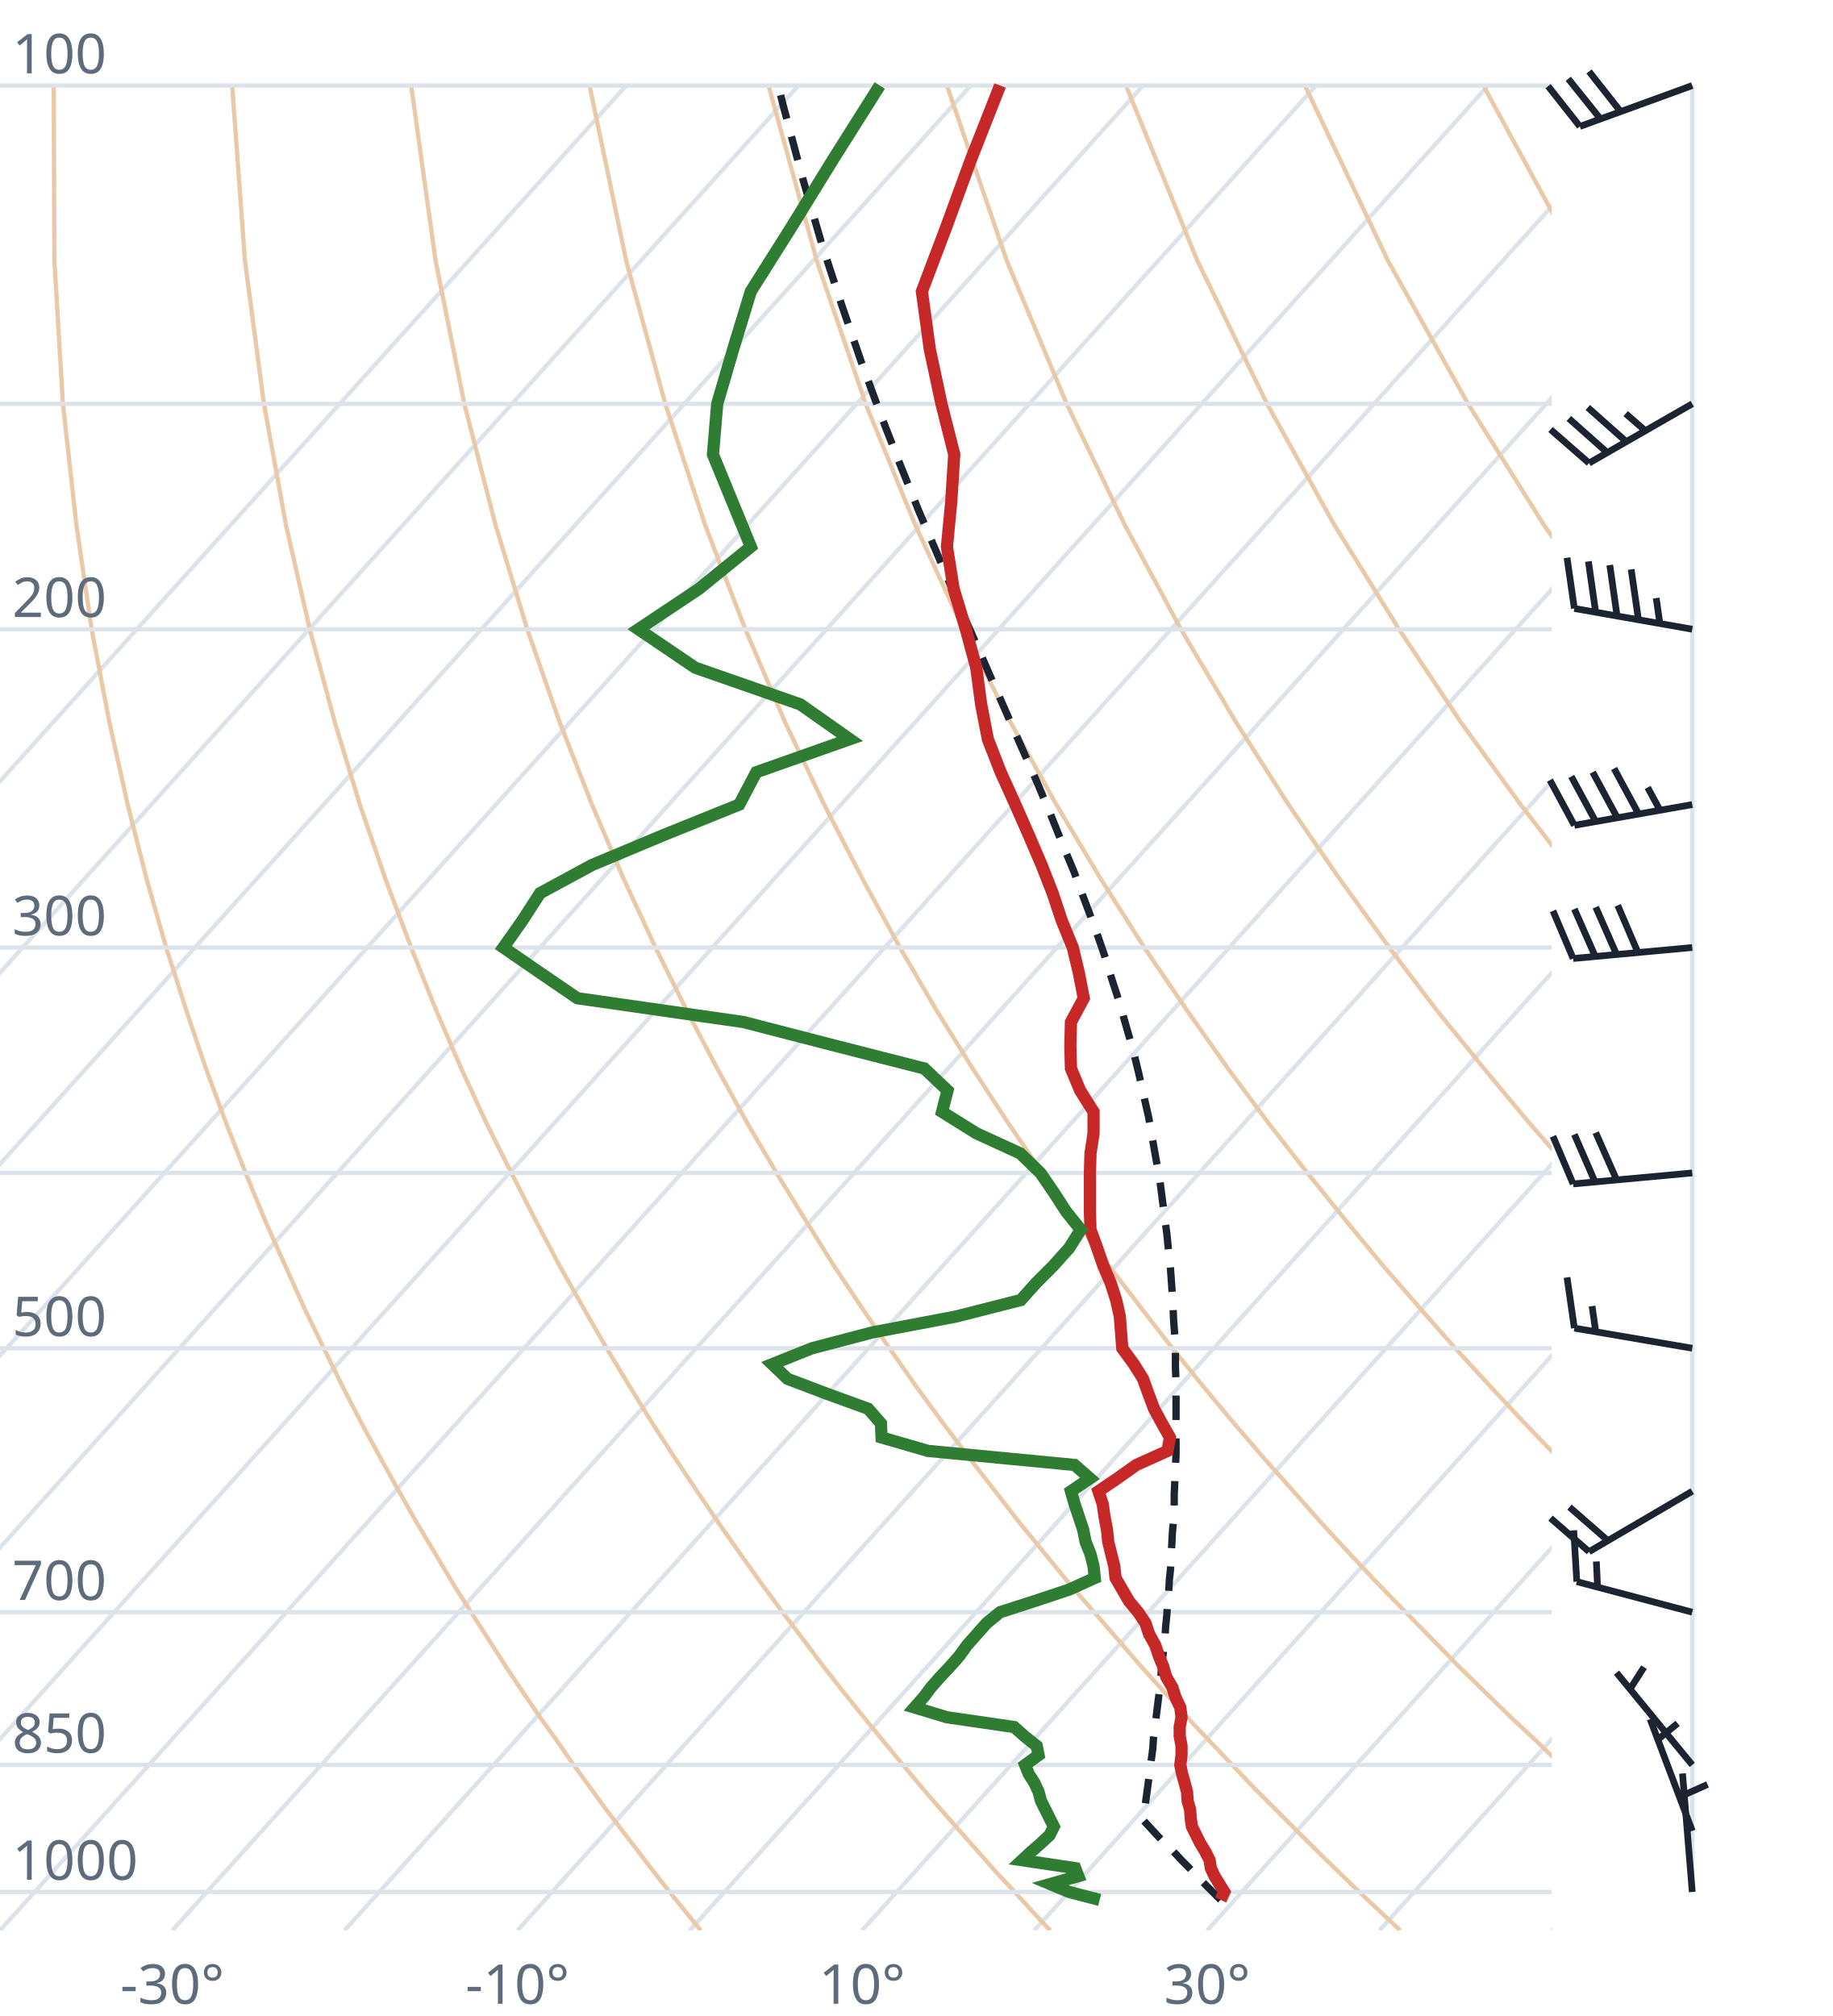
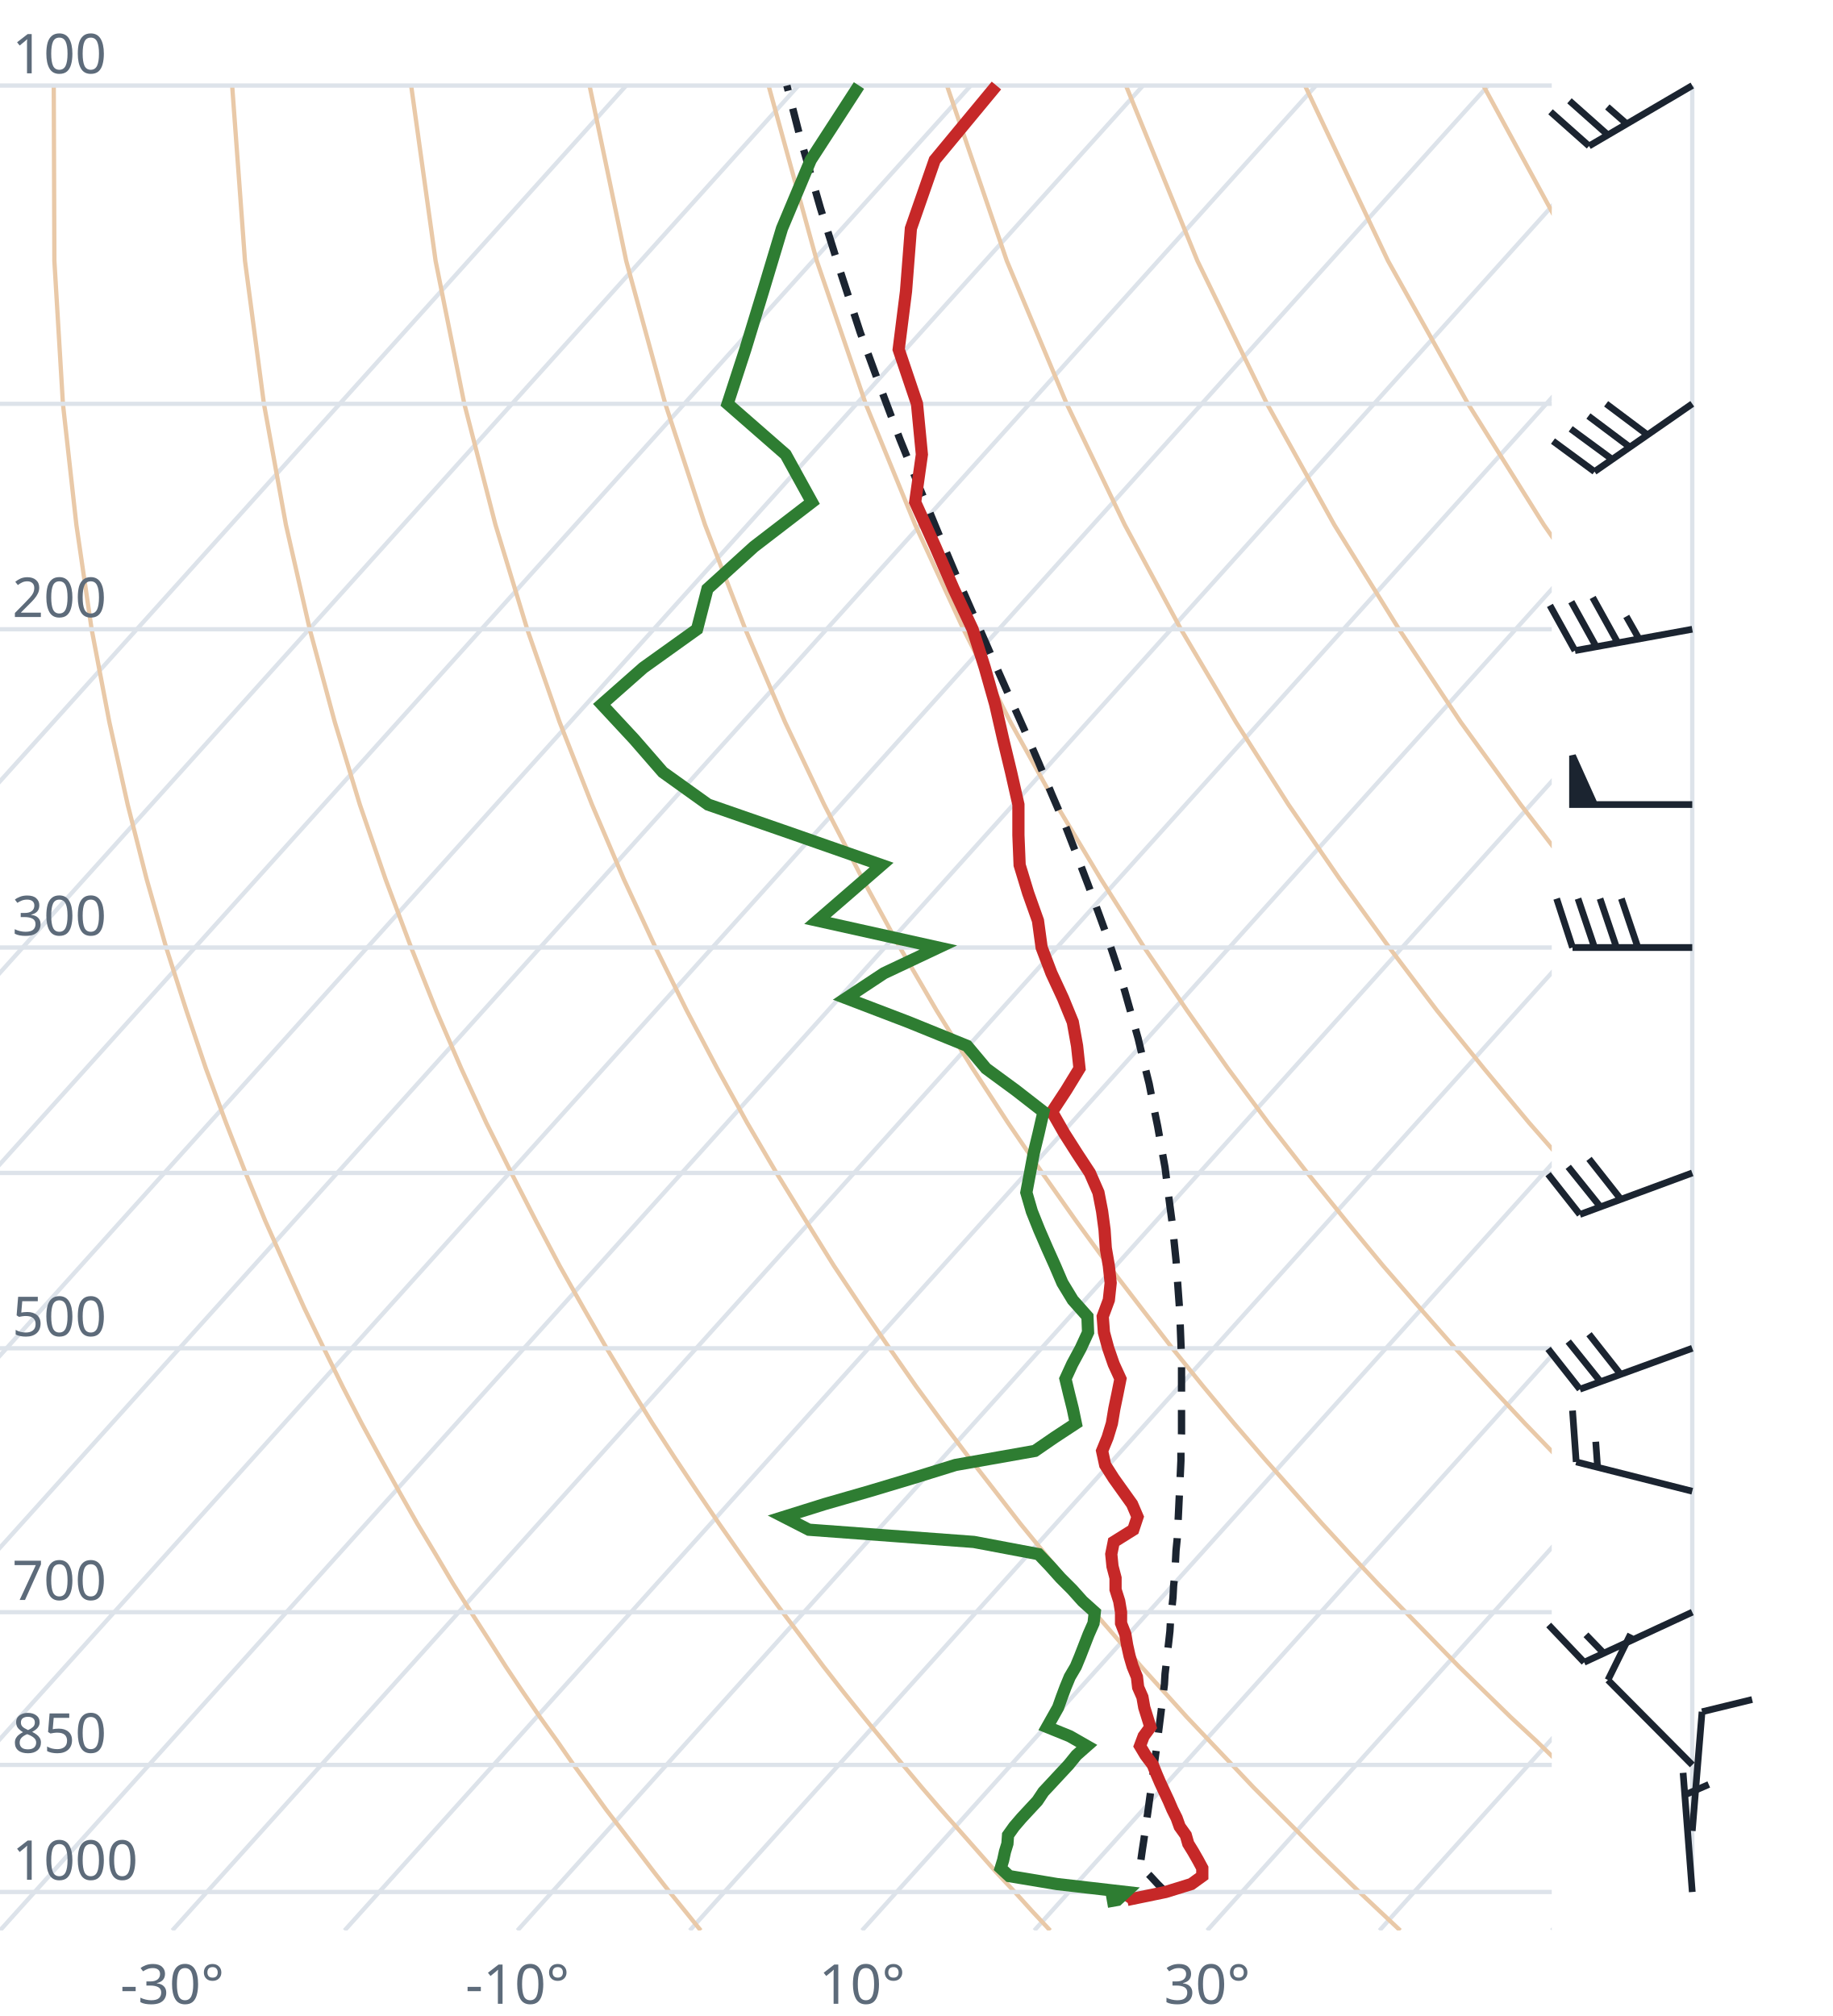
<svg xmlns="http://www.w3.org/2000/svg" viewBox="0 0 300 330" font-family="system-ui,sans-serif" font-size="9">
  <style>.g{stroke:#dde3ea;stroke-width:.7;fill:none}.ad{stroke:#e9c9a8;stroke-width:.7;fill:none}.t{stroke:#c62828;stroke-width:2;fill:none}.d{stroke:#2e7d32;stroke-width:2;fill:none}.pc{stroke:#1b2430;stroke-width:1.2;stroke-dasharray:4 3;fill:none}.barb{stroke:#1b2430;stroke-width:1.1;fill:#1b2430}text{fill:#5d6b7a}</style>
  <clipPath id="c">
    <rect x="0" y="0" width="254" height="316.0" />
  </clipPath>
  <g clip-path="url(#c)">
    <line class="g" x1="-169.3" y1="316.0" x2="102.5" y2="14.0" />
    <line class="g" x1="-141.1" y1="316.0" x2="130.7" y2="14.0" />
    <line class="g" x1="-112.9" y1="316.0" x2="158.9" y2="14.0" />
    <line class="g" x1="-84.7" y1="316.0" x2="187.1" y2="14.0" />
    <line class="g" x1="-56.4" y1="316.0" x2="215.4" y2="14.0" />
    <line class="g" x1="-28.2" y1="316.0" x2="243.6" y2="14.0" />
    <line class="g" x1="0.0" y1="316.0" x2="271.8" y2="14.0" />
    <line class="g" x1="28.2" y1="316.0" x2="300.0" y2="14.0" />
    <line class="g" x1="56.4" y1="316.0" x2="328.2" y2="14.0" />
    <line class="g" x1="84.7" y1="316.0" x2="356.5" y2="14.0" />
    <line class="g" x1="112.9" y1="316.0" x2="384.7" y2="14.0" />
    <line class="g" x1="141.1" y1="316.0" x2="412.9" y2="14.0" />
    <line class="g" x1="169.3" y1="316.0" x2="441.1" y2="14.0" />
    <line class="g" x1="197.6" y1="316.0" x2="469.4" y2="14.0" />
    <line class="g" x1="225.8" y1="316.0" x2="497.6" y2="14.0" />
    <line class="g" x1="254.0" y1="316.0" x2="525.8" y2="14.0" />
    <path class="ad" d="M114.7,316.0L112.2,312.9L109.6,309.7L107.1,306.5L104.5,303.1L101.9,299.7L99.2,296.2L96.6,292.6L93.9,288.9L91.2,285.0L88.4,281.1L85.6,277.0L82.8,272.8L80.0,268.4L77.1,263.9L74.2,259.3L71.3,254.4L68.3,249.4L65.3,244.1L62.3,238.7L59.2,233.0L56.1,227.0L53.0,220.7L49.8,214.1L46.7,207.2L43.4,199.8L40.2,192.0L37.0,183.8L33.7,174.9L30.5,165.4L27.2,155.1L24.0,143.9L20.9,131.7L17.9,118.2L15.0,103.0L12.5,85.9L10.3,66.1L8.9,42.7L8.8,14.0" />
    <path class="ad" d="M171.9,316.0L169.0,312.9L166.1,309.7L163.1,306.5L160.1,303.1L157.1,299.7L154.0,296.2L150.9,292.6L147.8,288.9L144.6,285.0L141.4,281.1L138.1,277.0L134.8,272.8L131.5,268.4L128.1,263.9L124.7,259.3L121.2,254.4L117.7,249.4L114.1,244.1L110.5,238.7L106.8,233.0L103.1,227.0L99.3,220.7L95.5,214.1L91.6,207.2L87.7,199.8L83.7,192.0L79.6,183.8L75.5,174.9L71.4,165.4L67.3,155.1L63.1,143.9L58.9,131.7L54.8,118.2L50.7,103.0L46.8,85.9L43.2,66.1L40.1,42.7L38.0,14.0" />
    <path class="ad" d="M229.2,316.0L225.9,312.9L222.5,309.7L219.2,306.5L215.7,303.1L212.3,299.7L208.8,296.2L205.2,292.6L201.7,288.9L198.0,285.0L194.3,281.1L190.6,277.0L186.8,272.8L183.0,268.4L179.1,263.9L175.1,259.3L171.1,254.4L167.0,249.4L162.9,244.1L158.7,238.7L154.4,233.0L150.0,227.0L145.6,220.7L141.1,214.1L136.5,207.2L131.9,199.8L127.1,192.0L122.3,183.8L117.4,174.9L112.4,165.4L107.3,155.1L102.1,143.9L96.9,131.7L91.6,118.2L86.3,103.0L81.1,85.9L76.0,66.1L71.3,42.7L67.3,14.0" />
    <path class="ad" d="M286.4,316.0L282.7,312.9L279.0,309.7L275.2,306.5L271.4,303.1L267.5,299.7L263.6,296.2L259.6,292.6L255.5,288.9L251.5,285.0L247.3,281.1L243.1,277.0L238.8,272.8L234.5,268.4L230.1,263.9L225.6,259.3L221.0,254.4L216.4,249.4L211.7,244.1L206.9,238.7L202.0,233.0L197.0,227.0L191.9,220.7L186.8,214.1L181.5,207.2L176.1,199.8L170.6,192.0L165.0,183.8L159.2,174.9L153.3,165.4L147.3,155.1L141.2,143.9L134.9,131.7L128.5,118.2L122.0,103.0L115.4,85.9L108.9,66.1L102.5,42.7L96.5,14.0" />
    <path class="ad" d="M343.6,316.0L339.5,312.9L335.4,309.7L331.2,306.5L327.0,303.1L322.7,299.7L318.3,296.2L313.9,292.6L309.4,288.9L304.9,285.0L300.3,281.1L295.6,277.0L290.8,272.8L286.0,268.4L281.0,263.9L276.0,259.3L270.9,254.4L265.7,249.4L260.5,244.1L255.1,238.7L249.6,233.0L244.0,227.0L238.2,220.7L232.4,214.1L226.4,207.2L220.3,199.8L214.0,192.0L207.6,183.8L201.0,174.9L194.3,165.4L187.3,155.1L180.2,143.9L172.9,131.7L165.4,118.2L157.7,103.0L149.8,85.9L141.7,66.1L133.7,42.7L125.8,14.0" />
    <path class="ad" d="M400.9,316.0L396.4,312.9L391.9,309.7L387.3,306.5L382.6,303.1L377.9,299.7L373.1,296.2L368.2,292.6L363.3,288.9L358.3,285.0L353.2,281.1L348.1,277.0L342.8,272.8L337.5,268.4L332.0,263.9L326.5,259.3L320.9,254.4L315.1,249.4L309.2,244.1L303.3,238.7L297.2,233.0L290.9,227.0L284.6,220.7L278.0,214.1L271.4,207.2L264.5,199.8L257.5,192.0L250.3,183.8L242.9,174.9L235.2,165.4L227.4,155.1L219.3,143.9L210.9,131.7L202.3,118.2L193.3,103.0L184.1,85.9L174.6,66.1L164.8,42.7L155.0,14.0" />
    <path class="ad" d="M458.1,316.0L453.2,312.9L448.3,309.7L443.3,306.5L438.2,303.1L433.1,299.7L427.9,296.2L422.6,292.6L417.2,288.9L411.7,285.0L406.2,281.1L400.5,277.0L394.8,272.8L389.0,268.4L383.0,263.9L376.9,259.3L370.8,254.4L364.5,249.4L358.0,244.1L351.5,238.7L344.8,233.0L337.9,227.0L330.9,220.7L323.7,214.1L316.3,207.2L308.7,199.8L300.9,192.0L292.9,183.8L284.7,174.9L276.2,165.4L267.4,155.1L258.3,143.9L248.9,131.7L239.1,118.2L229.0,103.0L218.4,85.9L207.4,66.1L196.0,42.7L184.3,14.0" />
    <path class="ad" d="M515.3,316.0L510.1,312.9L504.7,309.7L499.3,306.5L493.9,303.1L488.3,299.7L482.7,296.2L476.9,292.6L471.1,288.9L465.2,285.0L459.2,281.1L453.0,277.0L446.8,272.8L440.5,268.4L434.0,263.9L427.4,259.3L420.7,254.4L413.8,249.4L406.8,244.1L399.7,238.7L392.4,233.0L384.9,227.0L377.2,220.7L369.3,214.1L361.2,207.2L352.9,199.8L344.4,192.0L335.6,183.8L326.5,174.9L317.1,165.4L307.4,155.1L297.4,143.9L286.9,131.7L276.0,118.2L264.6,103.0L252.7,85.9L240.3,66.1L227.2,42.7L213.6,14.0" />
    <path class="ad" d="M572.6,316.0L566.9,312.9L561.2,309.7L555.4,306.5L549.5,303.1L543.5,299.7L537.4,296.2L531.3,292.6L525.0,288.9L518.6,285.0L512.1,281.1L505.5,277.0L498.8,272.8L491.9,268.4L485.0,263.9L477.9,259.3L470.6,254.4L463.2,249.4L455.6,244.1L447.9,238.7L439.9,233.0L431.8,227.0L423.5,220.7L415.0,214.1L406.2,207.2L397.2,199.8L387.9,192.0L378.3,183.8L368.4,174.9L358.1,165.4L347.5,155.1L336.4,143.9L324.9,131.7L312.9,118.2L300.3,103.0L287.1,85.9L273.1,66.1L258.4,42.7L242.8,14.0" />
    <path class="ad" d="M629.8,316.0L623.8,312.9L617.6,309.7L611.4,306.5L605.1,303.1L598.7,299.7L592.2,296.2L585.6,292.6L578.9,288.9L572.0,285.0L565.1,281.1L558.0,277.0L550.8,272.8L543.4,268.4L536.0,263.9L528.3,259.3L520.5,254.4L512.5,249.4L504.4,244.1L496.1,238.7L487.5,233.0L478.8,227.0L469.8,220.7L460.6,214.1L451.1,207.2L441.4,199.8L431.3,192.0L420.9,183.8L410.2,174.9L399.1,165.4L387.5,155.1L375.5,143.9L362.9,131.7L349.8,118.2L335.9,103.0L321.4,85.9L306.0,66.1L289.6,42.7L272.1,14.0" />
    <line class="g" x1="0" y1="309.7" x2="254" y2="309.7" />
    <line class="g" x1="0" y1="288.9" x2="254" y2="288.9" />
    <line class="g" x1="0" y1="263.9" x2="254" y2="263.9" />
    <line class="g" x1="0" y1="220.7" x2="254" y2="220.7" />
    <line class="g" x1="0" y1="192.0" x2="254" y2="192.0" />
    <line class="g" x1="0" y1="155.1" x2="254" y2="155.1" />
    <line class="g" x1="0" y1="103.0" x2="254" y2="103.0" />
    <line class="g" x1="0" y1="66.1" x2="254" y2="66.1" />
    <line class="g" x1="0" y1="14.0" x2="254" y2="14.0" />
-     <path class="pc" d="M199.8,311.0L198.5,309.7L197.2,308.4L195.9,307.1L194.7,305.8L193.4,304.5L192.1,303.1L190.7,301.8L189.4,300.4L188.1,299.0L187.1,297.9L187.3,296.5L187.5,295.1L187.7,293.7L187.9,292.2L188.1,290.7L188.3,289.2L188.5,287.7L188.7,286.2L188.8,284.6L189.0,283.0L189.2,281.4L189.4,279.8L189.6,278.2L189.8,276.6L190.0,274.9L190.1,273.2L190.3,271.5L190.5,269.7L190.7,268.0L190.8,266.2L191.0,264.3L191.1,262.5L191.3,260.6L191.4,258.7L191.6,256.8L191.7,254.9L191.8,252.9L191.9,250.9L192.1,248.8L192.2,246.7L192.2,244.6L192.3,242.5L192.4,240.3L192.5,238.1L192.5,235.8L192.5,233.5L192.5,231.1L192.5,228.8L192.5,226.3L192.4,223.8L192.4,221.3L192.3,218.7L192.1,216.1L192.0,213.4L191.8,210.6L191.6,207.8L191.3,205.0L191.0,202.0L190.6,199.0L190.2,195.9L189.8,192.8L189.2,189.6L188.6,186.2L188.0,182.8L187.2,179.3L186.4,175.7L185.5,172.0L184.4,168.2L183.3,164.3L182.0,160.3L180.7,156.1L179.2,151.8L177.5,147.3L175.8,142.7L173.8,137.9L171.8,132.9L169.6,127.7L167.2,122.3L164.7,116.6L162.1,110.7L159.4,104.5L156.5,98.0L153.6,91.1L150.5,83.9L147.4,76.2L144.2,68.0L141.0,59.3L137.8,50.0L134.5,39.9L131.3,28.9L128.1,16.9L127.4,14.0" />
-     <path class="t" d="M199.8,311.0L200.4,309.7L199.6,308.4L198.8,307.1L198.2,305.8L198.0,304.5L197.3,303.1L196.5,301.8L195.8,300.4L195.1,299.0L194.9,297.6L194.8,296.2L194.4,294.8L194.3,293.3L193.9,291.8L193.5,290.4L193.2,288.9L193.4,287.3L193.4,285.8L193.1,284.2L193.1,282.7L193.4,281.1L193.2,279.5L192.4,277.8L191.9,276.2L190.9,274.5L190.4,272.8L189.7,271.1L189.1,269.3L188.1,267.5L187.5,265.7L186.3,263.9L184.8,262.1L183.7,260.2L182.6,258.3L182.4,256.4L181.9,254.4L181.4,252.4L181.2,250.4L180.8,248.3L180.5,246.2L179.8,244.1L182.9,242.0L186.0,239.8L191.1,237.5L191.5,235.3L190.2,233.0L188.9,230.6L188.0,228.2L187.1,225.7L185.6,223.3L183.7,220.7L183.5,218.1L183.3,215.5L182.7,212.8L181.8,210.0L180.6,207.2L179.6,204.3L178.5,201.3L178.4,198.3L178.4,195.2L178.4,192.0L178.5,188.8L179.0,185.5L179.0,182.0L176.8,178.5L175.3,174.9L175.2,171.2L175.3,167.3L177.4,163.4L176.6,159.3L175.6,155.1L173.8,150.7L172.3,146.2L170.5,141.6L168.4,136.7L166.2,131.7L163.8,126.4L161.7,121.0L160.6,115.3L159.8,109.3L158.1,103.0L156.1,96.4L155.0,89.5L155.7,82.2L156.2,74.4L154.1,66.1L152.2,57.2L150.9,47.7L154.8,37.4L158.9,26.2L163.7,14.0" />
-     <path class="d" d="M180.0,311.0L175.0,309.7L171.9,308.4L176.5,307.1L176.0,305.8L167.3,304.5L168.8,303.1L170.3,301.8L171.8,300.4L172.5,299.0L171.8,297.6L171.1,296.2L170.4,294.8L170.0,293.3L169.3,291.8L168.4,290.4L167.8,288.9L170.0,287.3L169.7,285.8L167.7,284.2L166.0,282.7L155.0,281.1L149.7,279.5L151.2,277.8L152.4,276.2L153.9,274.5L155.5,272.8L157.0,271.1L158.3,269.3L159.9,267.5L161.5,265.7L163.7,263.9L169.3,262.1L175.0,260.2L179.2,258.3L179.0,256.4L178.5,254.4L177.7,252.4L177.3,250.4L176.6,248.3L175.9,246.2L175.3,244.1L178.4,242.0L175.9,239.8L151.9,237.5L144.3,235.3L144.2,233.0L142.1,230.6L135.5,228.2L128.9,225.7L126.4,223.3L132.9,220.7L142.8,218.1L156.5,215.5L167.1,212.8L169.6,210.0L172.4,207.2L175.0,204.3L176.9,201.3L174.5,198.3L172.5,195.2L170.3,192.0L167.0,188.8L159.8,185.5L154.2,182.0L155.1,178.5L151.3,174.9L136.8,171.2L121.7,167.3L94.5,163.4L88.5,159.3L82.4,155.1L85.5,150.7L88.4,146.2L96.9,141.6L108.6,136.7L121.0,131.7L123.8,126.4L139.1,121.0L131.0,115.3L113.8,109.3L104.5,103.0L114.4,96.4L122.9,89.5L119.9,82.2L116.7,74.4L117.4,66.1L120.0,57.2L122.9,47.7L129.4,37.4L136.3,26.2L144.0,14.0" />
+     <path class="pc" d="M190.8,309.7L189.5,308.4L188.3,307.1L187.0,305.8L186.6,305.4L186.8,304.1L187.0,302.7L187.2,301.4L187.4,300.0L187.6,298.6L187.8,297.2L188.0,295.8L188.2,294.3L188.4,292.9L188.6,291.4L188.8,289.9L189.0,288.4L189.2,286.9L189.4,285.3L189.6,283.8L189.8,282.2L190.0,280.6L190.2,279.0L190.4,277.3L190.6,275.7L190.7,274.0L190.9,272.3L191.1,270.5L191.3,268.8L191.5,267.0L191.6,265.2L191.8,263.4L192.0,261.5L192.1,259.6L192.3,257.7L192.4,255.8L192.5,253.8L192.7,251.8L192.8,249.8L192.9,247.7L193.0,245.6L193.1,243.5L193.2,241.3L193.3,239.1L193.3,236.8L193.4,234.6L193.4,232.2L193.4,229.9L193.4,227.5L193.4,225.0L193.4,222.5L193.3,219.9L193.2,217.3L193.1,214.6L192.9,211.9L192.7,209.1L192.5,206.3L192.2,203.4L191.9,200.4L191.5,197.4L191.1,194.3L190.7,191.1L190.1,187.8L189.5,184.4L188.8,181.0L188.1,177.4L187.2,173.8L186.3,170.0L185.2,166.1L184.1,162.2L182.8,158.0L181.4,153.8L179.8,149.4L178.1,144.8L176.3,140.1L174.4,135.2L172.2,130.1L170.0,124.8L167.6,119.3L165.0,113.5L162.3,107.4L159.5,101.0L156.6,94.4L153.6,87.3L150.5,79.8L147.3,71.9L144.1,63.4L140.8,54.4L137.6,44.6L134.3,34.1L131.0,22.6L128.8,14.0" />
+     <path class="t" d="M184.3,311.3L184.5,311.0L190.8,309.7L195.0,308.4L196.8,307.1L196.8,305.8L196.1,304.5L195.3,303.1L194.5,301.8L194.1,300.4L193.1,299.0L192.6,297.6L191.9,296.2L191.3,294.8L190.6,293.3L189.9,291.8L189.3,290.4L188.7,288.9L187.5,287.3L186.6,285.8L187.2,284.2L188.3,282.7L187.8,281.1L187.3,279.5L187.0,277.8L186.3,276.2L186.1,274.5L185.4,272.8L184.9,271.1L184.5,269.3L184.2,267.5L183.5,265.7L183.5,263.9L183.2,262.1L182.6,260.2L182.6,258.3L182.1,256.4L181.9,254.4L182.3,252.4L185.5,250.4L186.2,248.3L185.3,246.2L183.8,244.1L182.3,242.0L180.9,239.8L180.4,237.5L181.3,235.3L182.0,233.0L182.4,230.6L182.9,228.2L183.4,225.7L182.3,223.3L181.4,220.7L180.7,218.1L180.5,215.5L181.5,212.8L181.8,210.0L181.5,207.2L181.0,204.3L180.8,201.3L180.4,198.3L179.8,195.2L178.4,192.0L176.3,188.8L174.2,185.5L172.2,182.0L174.5,178.5L176.7,174.9L176.3,171.2L175.6,167.3L174.0,163.4L172.1,159.3L170.5,155.1L169.9,150.7L168.3,146.2L166.9,141.6L166.7,136.7L166.7,131.7L165.5,126.4L164.2,121.0L162.9,115.3L161.2,109.3L159.2,103.0L156.1,96.4L153.1,89.5L149.8,82.2L150.9,74.4L150.1,66.1L147.1,57.2L148.3,47.7L149.1,37.4L153.0,26.2L163.1,14.0" />
+     <path class="d" d="M181.2,311.3L182.9,311.0L184.3,309.7L173.0,308.4L165.2,307.1L163.8,305.8L164.2,304.5L164.5,303.1L164.9,301.8L165.0,300.4L166.0,299.0L167.2,297.6L168.5,296.2L169.8,294.8L170.8,293.3L172.2,291.8L173.5,290.4L174.9,288.9L176.2,287.3L177.9,285.8L175.1,284.2L171.4,282.7L172.3,281.1L173.2,279.5L173.8,277.8L174.4,276.2L175.1,274.5L176.1,272.8L176.8,271.1L177.5,269.3L178.2,267.5L179.0,265.7L179.2,263.9L177.2,262.1L175.5,260.2L173.6,258.3L171.9,256.4L170.0,254.4L159.4,252.4L132.4,250.4L128.3,248.3L135.0,246.2L142.3,244.1L149.3,242.0L156.4,239.8L169.4,237.5L172.6,235.3L176.1,233.0L175.6,230.6L175.0,228.2L174.4,225.7L175.5,223.3L176.9,220.7L178.1,218.1L178.0,215.5L175.6,212.8L173.9,210.0L172.7,207.2L171.4,204.3L170.1,201.3L168.9,198.3L168.0,195.2L168.6,192.0L169.2,188.8L170.0,185.5L170.8,182.0L166.3,178.5L161.4,174.9L158.3,171.2L148.7,167.3L138.5,163.4L144.7,159.3L153.6,155.1L133.8,150.7L139.0,146.2L144.3,141.6L130.3,136.7L115.9,131.7L108.5,126.4L103.8,121.0L98.5,115.3L105.3,109.3L114.1,103.0L115.8,96.4L123.4,89.5L132.9,82.2L128.6,74.4L119.1,66.1L122.0,57.2L124.9,47.7L128.0,37.4L132.7,26.2L140.6,14.0" />
  </g>
  <text x="2" y="307.7">1000</text>
  <text x="2" y="286.9">850</text>
  <text x="2" y="261.9">700</text>
  <text x="2" y="218.7">500</text>
  <text x="2" y="153.1">300</text>
  <text x="2" y="101.0">200</text>
  <text x="2" y="12.0">100</text>
  <text x="28.2" y="328" text-anchor="middle">-30°</text>
  <text x="84.7" y="328" text-anchor="middle">-10°</text>
  <text x="141.1" y="328" text-anchor="middle">10°</text>
  <text x="197.6" y="328" text-anchor="middle">30°</text>
  <line class="g" x1="277.0" y1="309.7" x2="277.0" y2="14.0" />
-   <path class="barb" d="M277.0,309.7L275.4,290.3M275.7,293.8L279.5,292.1" />
-   <path class="barb" d="M277.0,299.7L270.1,281.4M271.3,284.8L274.6,282.1" />
-   <path class="barb" d="M277.0,288.9L264.6,273.8M266.8,276.5L269.1,272.9" />
-   <path class="barb" d="M277.0,263.9L258.1,258.9M258.1,258.9L257.6,250.5M261.5,259.8L261.3,255.6" />
-   <path class="barb" d="M277.0,244.1L260.1,254.0M260.1,254.0L253.8,248.5M263.2,252.2L256.9,246.7" />
-   <path class="barb" d="M277.0,220.7L257.7,217.4M257.7,217.4L256.5,209.1M261.2,218.0L260.6,213.8" />
-   <path class="barb" d="M277.0,192.0L257.5,193.8M257.5,193.8L254.2,186.0M261.1,193.5L257.7,185.7M264.6,193.1L261.2,185.4" />
-   <path class="barb" d="M277.0,155.1L257.5,156.9M257.5,156.9L254.2,149.1M261.1,156.5L257.7,148.8M264.6,156.2L261.2,148.5M268.1,155.9L264.8,148.2" />
-   <path class="barb" d="M277.0,131.7L257.7,135.1M257.7,135.1L253.7,127.7M261.2,134.5L257.2,127.1M264.7,133.8L260.7,126.4M268.2,133.2L264.2,125.8M271.7,132.6L269.7,128.9" />
-   <path class="barb" d="M277.0,103.0L257.7,99.6M257.7,99.6L256.5,91.3M261.2,100.3L260.0,91.9M264.7,100.9L263.5,92.5M268.2,101.5L267.0,93.2M271.7,102.1L271.1,97.9" />
-   <path class="barb" d="M277.0,66.1L260.1,75.8M260.1,75.8L253.8,70.3M263.1,74.1L256.8,68.5M266.2,72.3L259.9,66.7M269.3,70.5L266.1,67.7" />
-   <path class="barb" d="M277.0,14.0L258.6,20.7M258.6,20.7L253.4,14.1M262.0,19.5L256.7,12.9M265.3,18.3L260.1,11.7" />
+   <path class="barb" d="M277.0,309.7L275.5,290.2M275.8,293.8L279.7,292.1" />
+   <path class="barb" d="M277.0,299.7L278.6,280.2M278.6,280.2L286.8,278.2" />
+   <path class="barb" d="M277.0,288.9L263.2,275.0M263.2,275.0L266.9,267.5" />
+   <path class="barb" d="M277.0,263.9L259.3,272.1M259.3,272.1L253.5,266.0M262.5,270.6L259.6,267.6" />
+   <path class="barb" d="M277.0,244.1L258.0,239.3M258.0,239.3L257.4,230.9M261.5,240.2L261.2,236.0" />
+   <path class="barb" d="M277.0,220.7L258.6,227.4M258.6,227.4L253.4,220.8M262.0,226.2L256.7,219.6M265.3,225.0L260.1,218.4" />
+   <path class="barb" d="M277.0,192.0L258.6,198.8M258.6,198.8L253.4,192.2M262.0,197.6L256.7,191.0M265.3,196.3L260.1,189.7" />
+   <path class="barb" d="M277.0,155.1L257.4,155.1M257.4,155.1L254.8,147.1M261.0,155.1L258.3,147.1M264.6,155.1L261.9,147.1M268.1,155.1L265.4,147.1" />
+   <path class="barb" d="M277.0,131.7L257.4,131.7M257.4,131.7L257.4,123.7L261.0,131.7Z" />
+   <path class="barb" d="M277.0,103.0L257.8,106.5M257.8,106.5L253.7,99.1M261.3,105.9L257.2,98.5M264.8,105.2L260.7,97.8M268.3,104.6L266.2,100.9" />
+   <path class="barb" d="M277.0,66.1L261.0,77.2M261.0,77.2L254.2,72.2M263.9,75.2L257.1,70.2M266.8,73.2L260.0,68.1M269.7,71.2L262.9,66.1" />
+   <path class="barb" d="M277.0,14.0L260.1,23.9M260.1,23.9L253.8,18.3M263.2,22.1L256.9,16.5M266.3,20.3L263.1,17.5" />
</svg>
